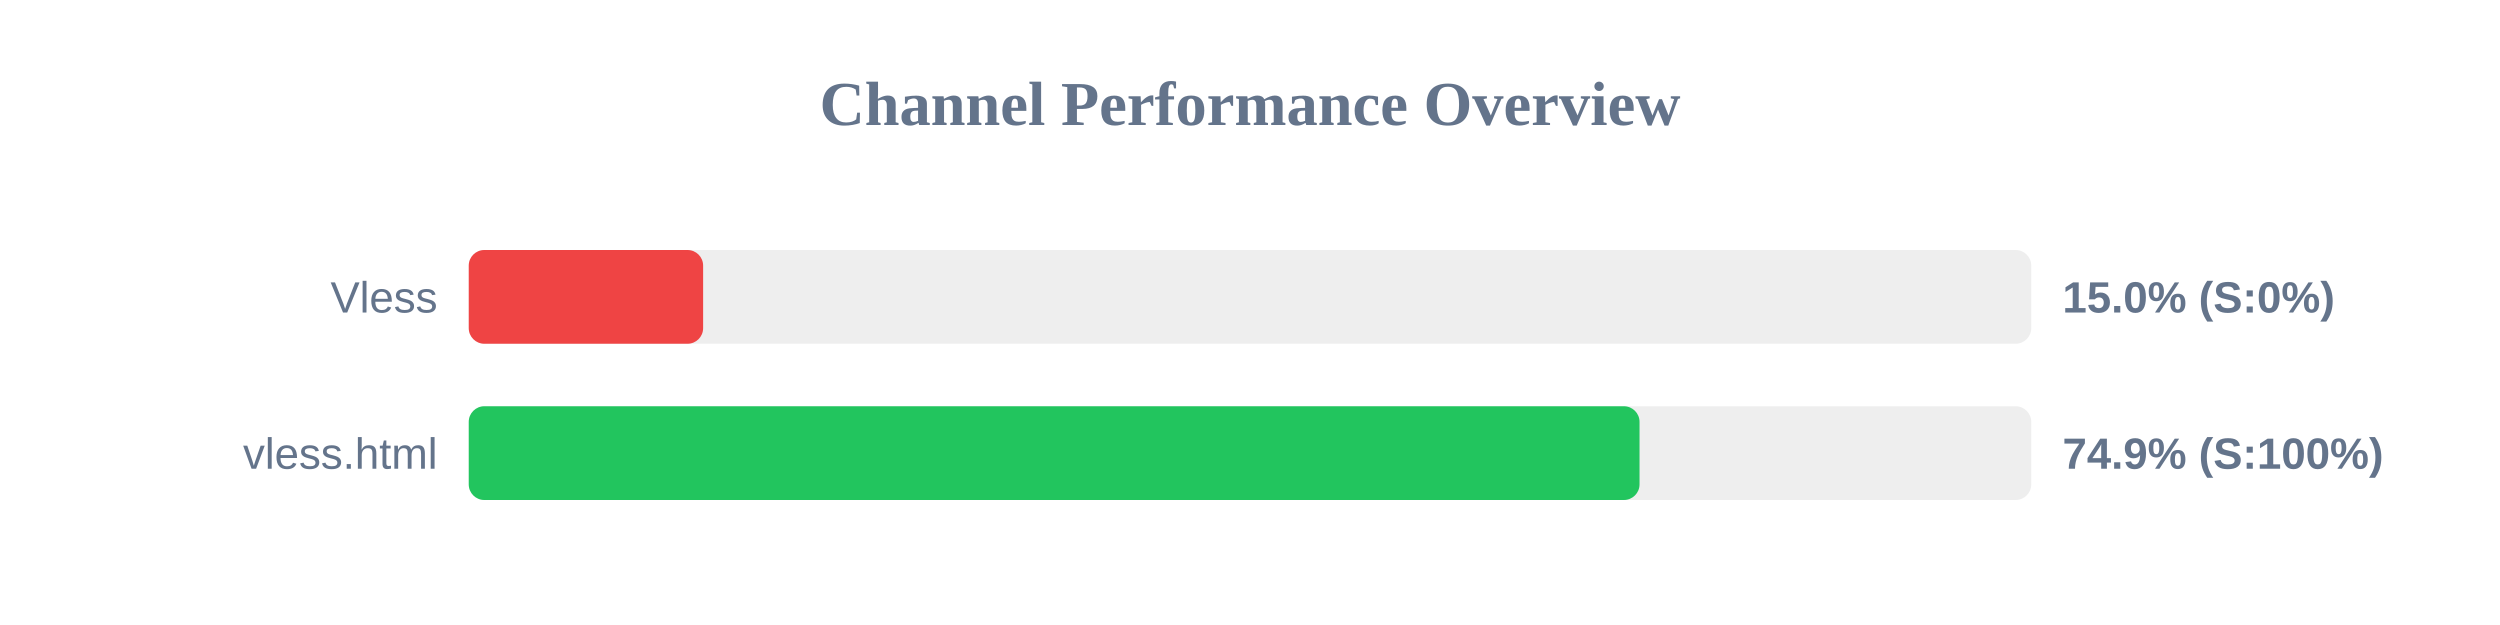
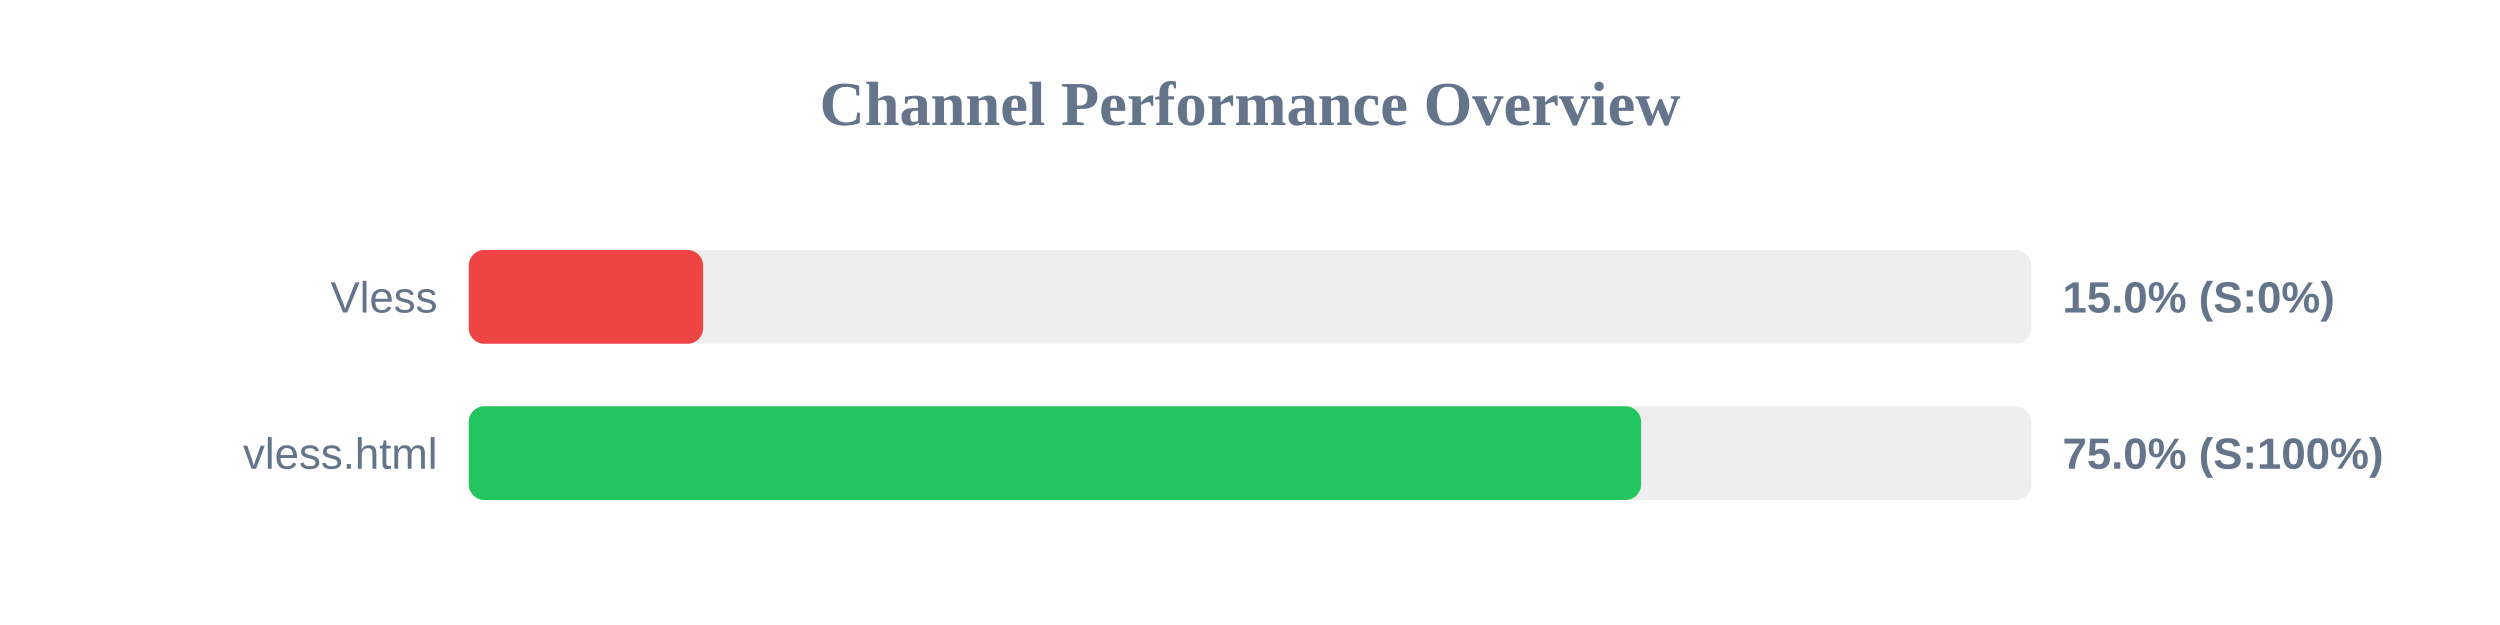
<svg xmlns="http://www.w3.org/2000/svg" width="800" height="200" version="1.1">
  <style>
        .row { font: 14px Arial; fill: #64748b; }
        .score { font: bold 14px Arial; fill: #64748b; }
    </style>
  <text x="400" y="40" text-anchor="middle" font-size="20px" font-weight="bold" fill="#64748b">Channel Performance Overview</text>
  <rect x="150" y="80" width="500" height="30" fill="#eee" rx="5" />
  <rect x="150" y="80" width="75.0" height="30" fill="#ef4444" rx="5" />
  <text x="140" y="100" text-anchor="end" class="row">Vless</text>
  <text x="660" y="100" text-anchor="start" class="score">15.0% (S:0%)</text>
  <rect x="150" y="130" width="500" height="30" fill="#eee" rx="5" />
-   <rect x="150" y="130" width="374.65" height="30" fill="#22c55e" rx="5" />
+   <rect x="150" y="130" width="375.15" height="30" fill="#22c55e" rx="5" />
  <text x="140" y="150" text-anchor="end" class="row">vless.html</text>
-   <text x="660" y="150" text-anchor="start" class="score">74.9% (S:100%)</text>
+   <text x="660" y="150" text-anchor="start" class="score">75.0% (S:100%)</text>
</svg>
